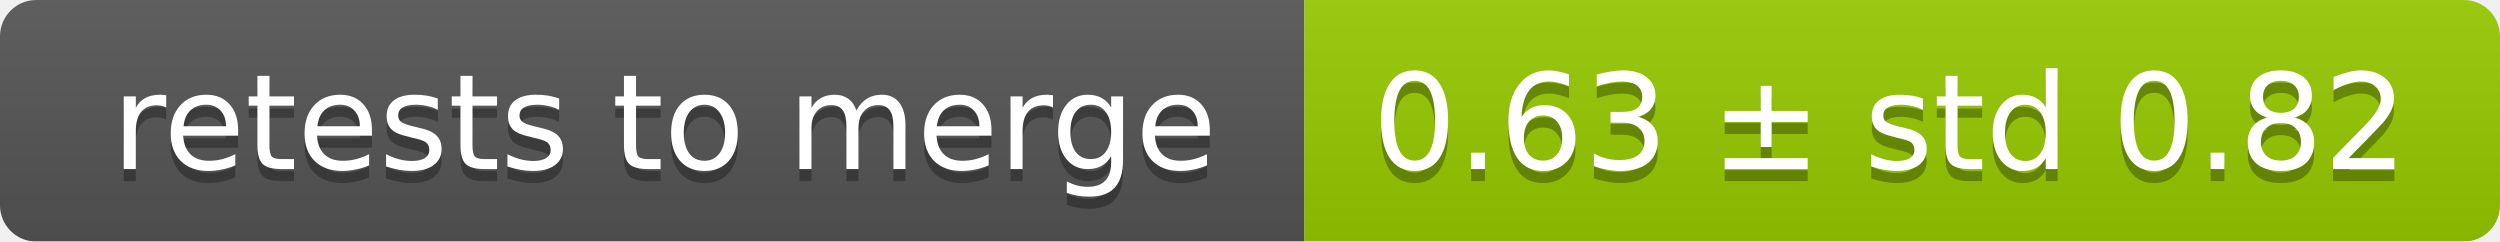
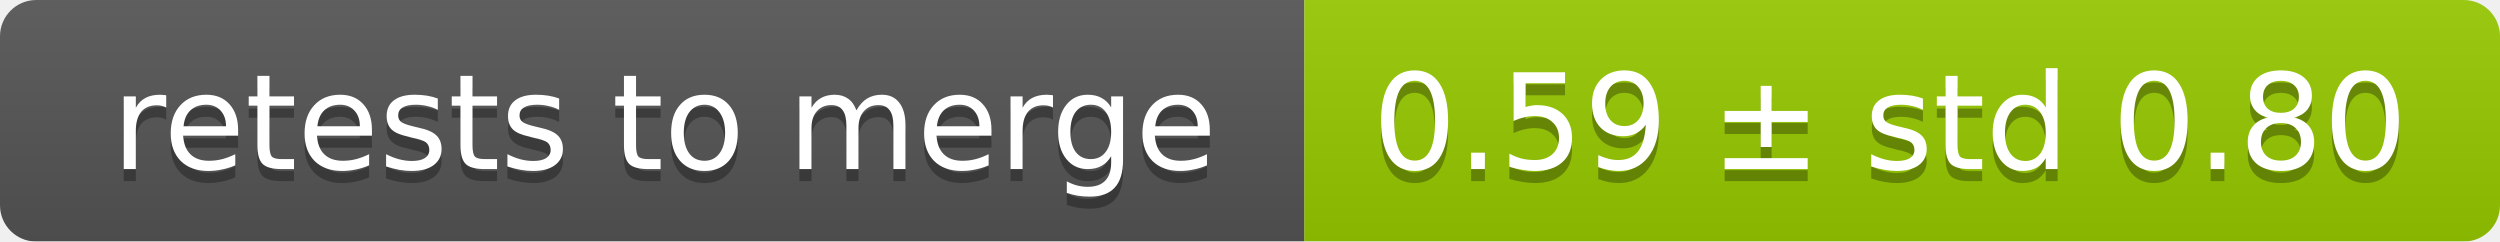
<svg xmlns="http://www.w3.org/2000/svg" width="207" height="20">
  <linearGradient id="smooth" x2="0" y2="100%">
    <stop offset="0" stop-color="#bbb" stop-opacity=".1" />
    <stop offset="1" stop-opacity=".1" />
  </linearGradient>
  <mask id="round">
    <rect width="207" height="20" rx="3" fill="#fff" />
  </mask>
  <g mask="url(#round)">
    <rect width="108" height="20" fill="#555" />
    <rect x="108" width="99" height="20" fill="#97ca00" />
    <rect width="207" height="20" fill="url(#smooth)" />
  </g>
  <g fill="#fff" text-anchor="middle" font-family="DejaVu Sans,Verdana,Geneva,sans-serif" font-size="11">
    <text x="55" y="15" fill="#010101" fill-opacity=".3">retests to merge</text>
    <text x="55" y="14">retests to merge</text>
-     <text x="156.5" y="15" fill="#010101" fill-opacity=".3">0.63 ± std 0.82</text>
-     <text x="156.5" y="14">0.63 ± std 0.82</text>
+     <text x="156.5" y="15" fill="#010101" fill-opacity=".3">0.59 ± std 0.80</text>
+     <text x="156.5" y="14">0.59 ± std 0.80</text>
  </g>
</svg>
